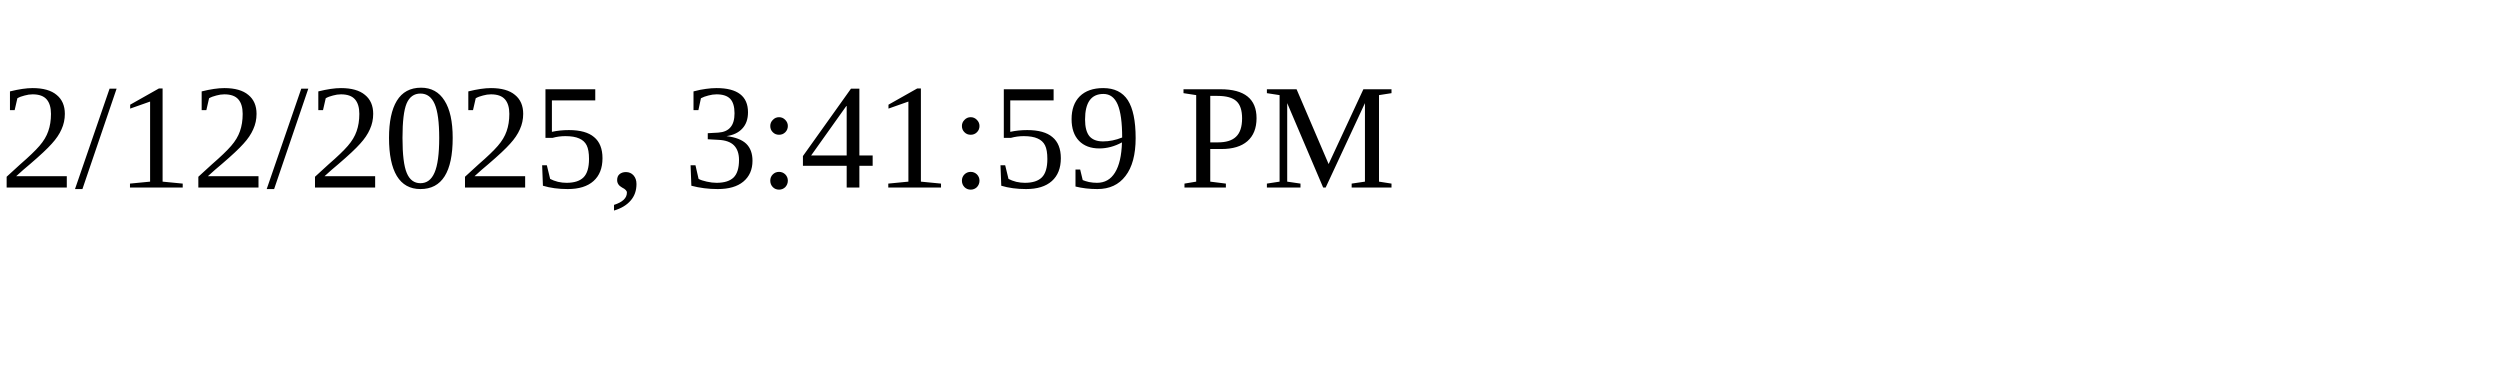
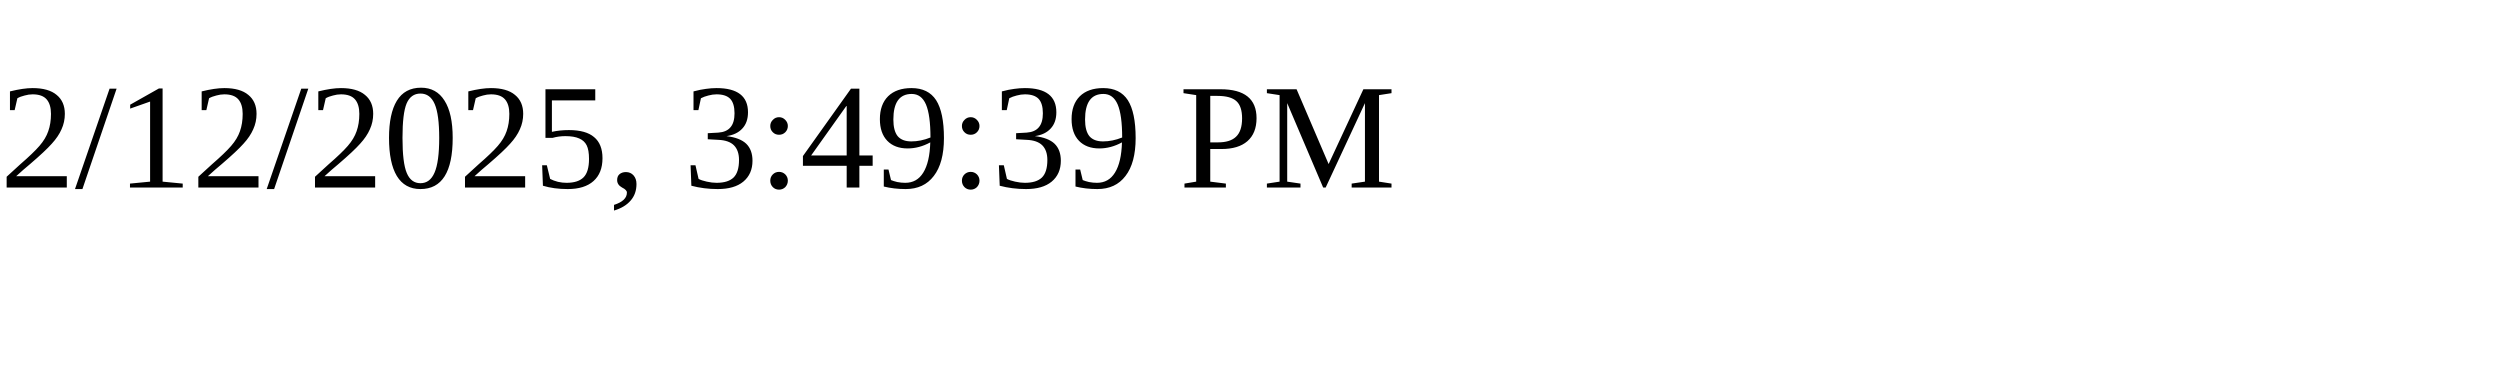
<svg xmlns="http://www.w3.org/2000/svg" height="30" width="200">
-   <text x="0" y="15">2/12/2025, 3:41:59 PM</text>
+   <text x="0" y="15">2/12/2025, 3:49:39 PM</text>
</svg>
